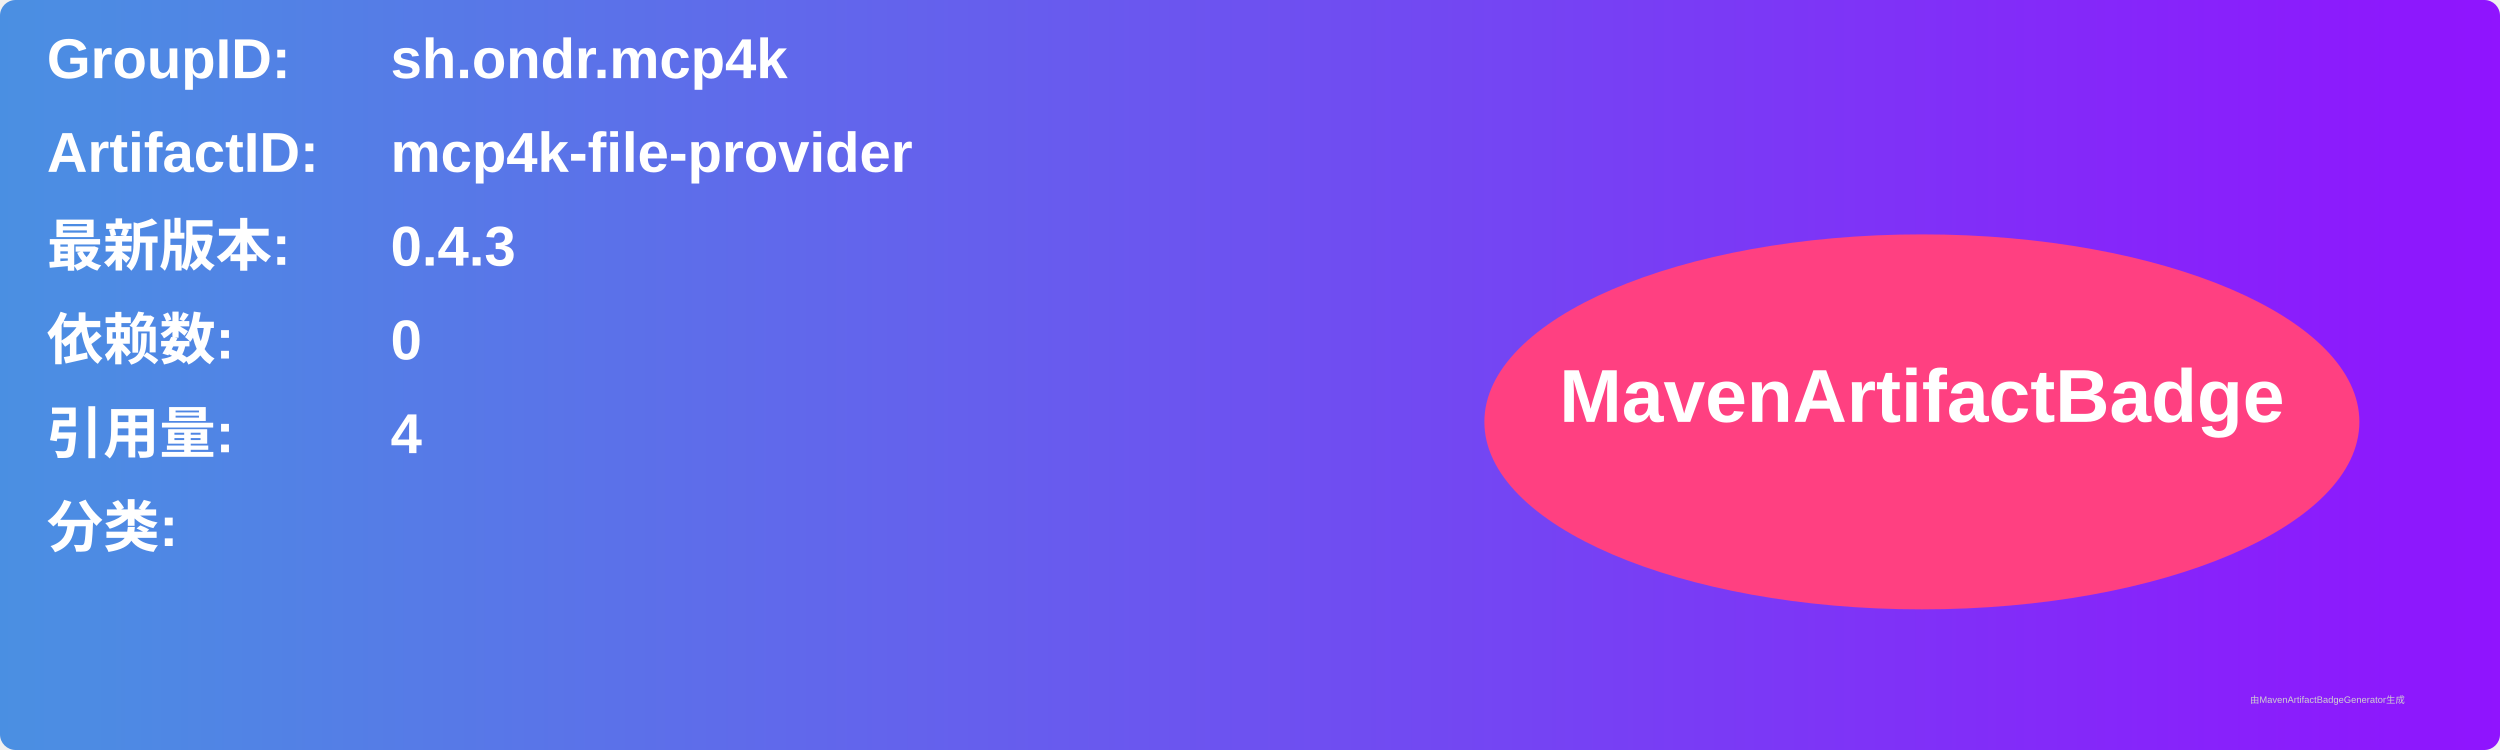
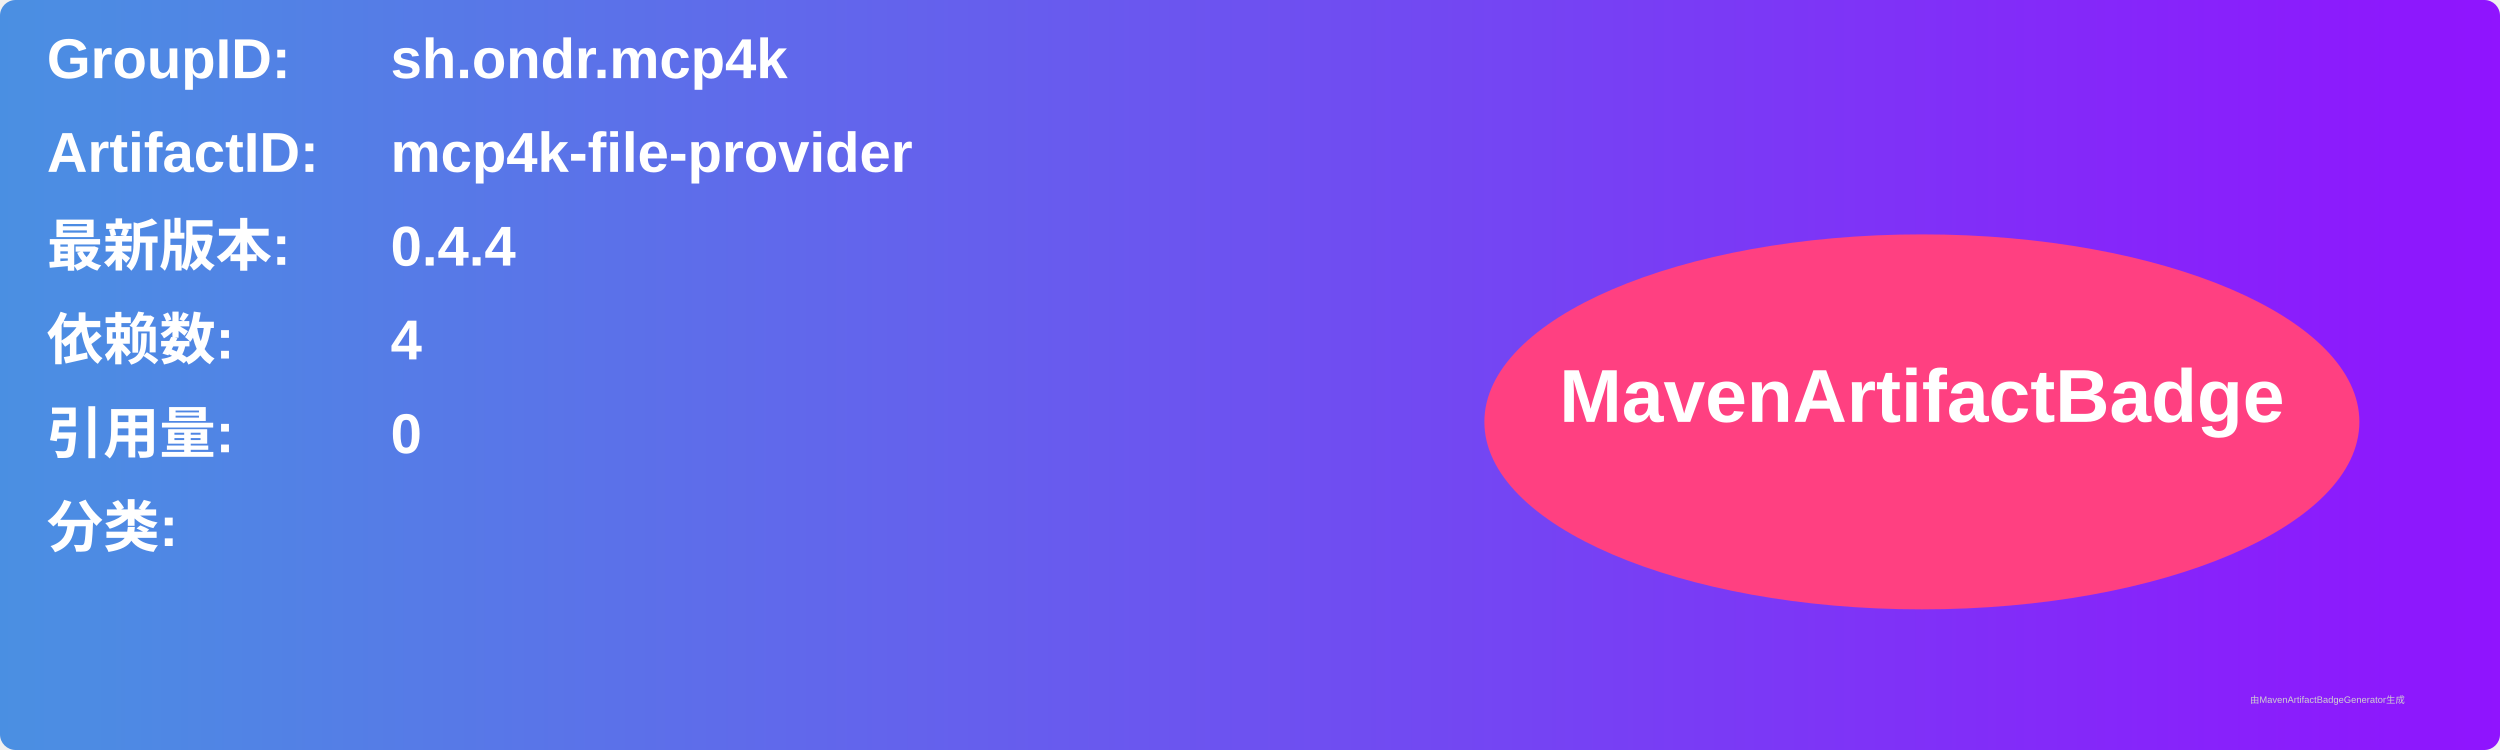
<svg xmlns="http://www.w3.org/2000/svg" width="800" height="240" viewBox="0 0 800 240">
  <linearGradient id="grad" x1="0%" y1="0%" x2="100%" y2="0%">
    <stop offset="0%" stop-color="#4a90e2" />
    <stop offset="100%" stop-color="#9013fe" />
  </linearGradient>
  <rect width="100%" height="100%" rx="5" ry="5" fill="url(#grad)" />
  <g transform="translate(15, 15)">
    <text x="0" y="10" font-family="Arial" font-size="18" fill="white" font-weight="bold" width="260">GroupID:</text>
    <text x="110" y="10" font-family="Arial" font-size="18" fill="white" font-weight="bold" width="460">sh.ondr.mcp4k</text>
    <text x="0" y="40" font-family="Arial" font-size="18" fill="white" font-weight="bold" width="260">ArtifactID:</text>
    <text x="110" y="40" font-family="Arial" font-size="18" fill="white" font-weight="bold" width="460">mcp4k-file-provider</text>
    <text x="0" y="70" font-family="Arial" font-size="18" fill="white" font-weight="bold">最新版本:</text>
    <text x="110" y="70" font-family="Arial" font-size="18" fill="white" font-weight="bold">
-       <tspan font-weight="bold">0.4.3</tspan>
+       <tspan font-weight="bold">0.4.4</tspan>
    </text>
    <text x="0" y="100" font-family="Arial" font-size="18" fill="white" font-weight="bold">依赖数: </text>
    <text x="110" y="100" font-family="Arial" font-size="18" fill="white">
-       <tspan font-weight="bold">0</tspan>
+       <tspan font-weight="bold">4</tspan>
    </text>
    <text x="0" y="130" font-family="Arial" font-size="18" fill="white" font-weight="bold">引用量: </text>
    <text x="110" y="130" font-family="Arial" font-size="18" fill="white">
-       <tspan font-weight="bold">4</tspan>
+       <tspan font-weight="bold">0</tspan>
    </text>
    <text x="0" y="160" font-family="Arial" font-size="18" fill="white" font-weight="bold">分类:</text>
    <text x="10" y="190" font-family="Arial" font-size="10" fill="white">
      <tspan font-weight="bold" />
    </text>
    <ellipse cx="600" cy="120" rx="140" ry="60" fill="#ff4081" />
    <text x="600" y="120" text-anchor="middle" font-family="Arial" font-size="24" fill="white" font-weight="bold">MavenArtifactBadge</text>
  </g>
  <text x="720" y="225" font-family="Arial" font-size="3" fill="#d0d0d0">由MavenArtifactBadgeGenerator生成</text>
</svg>
